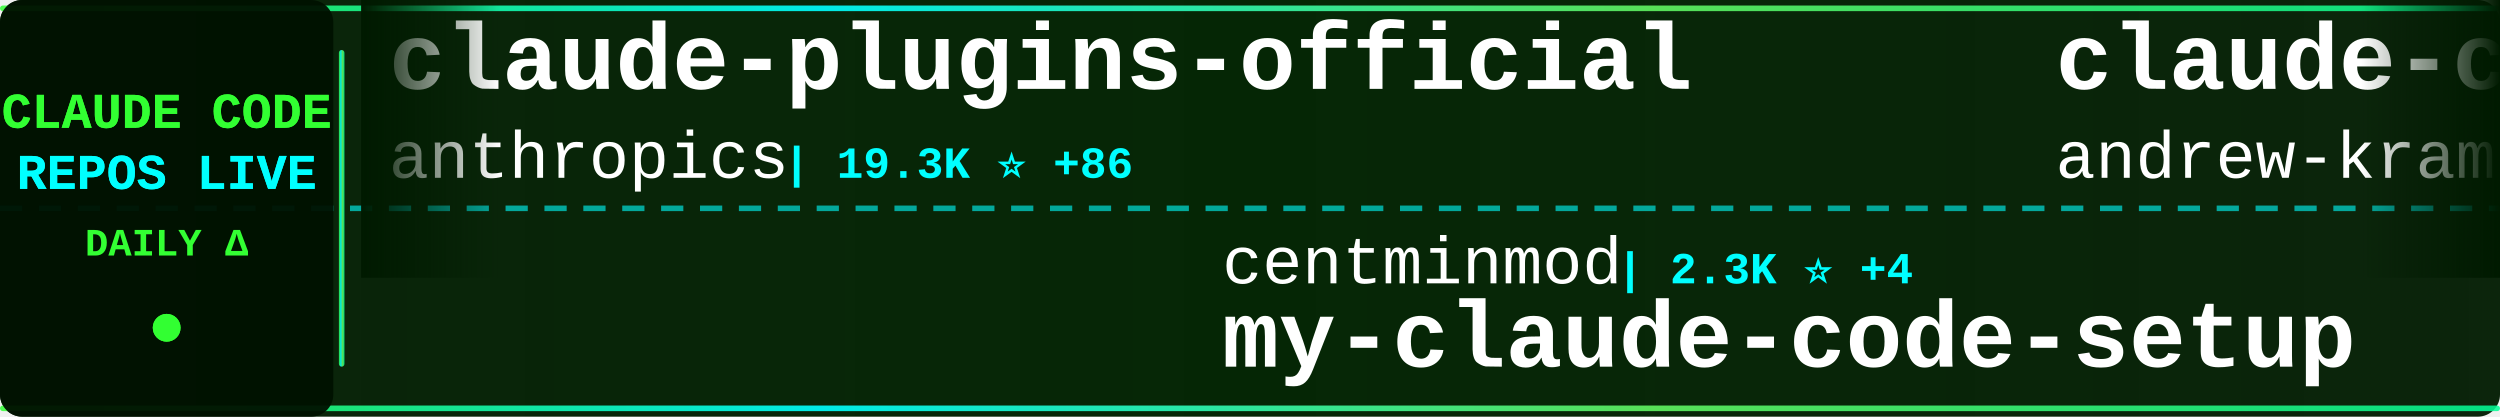
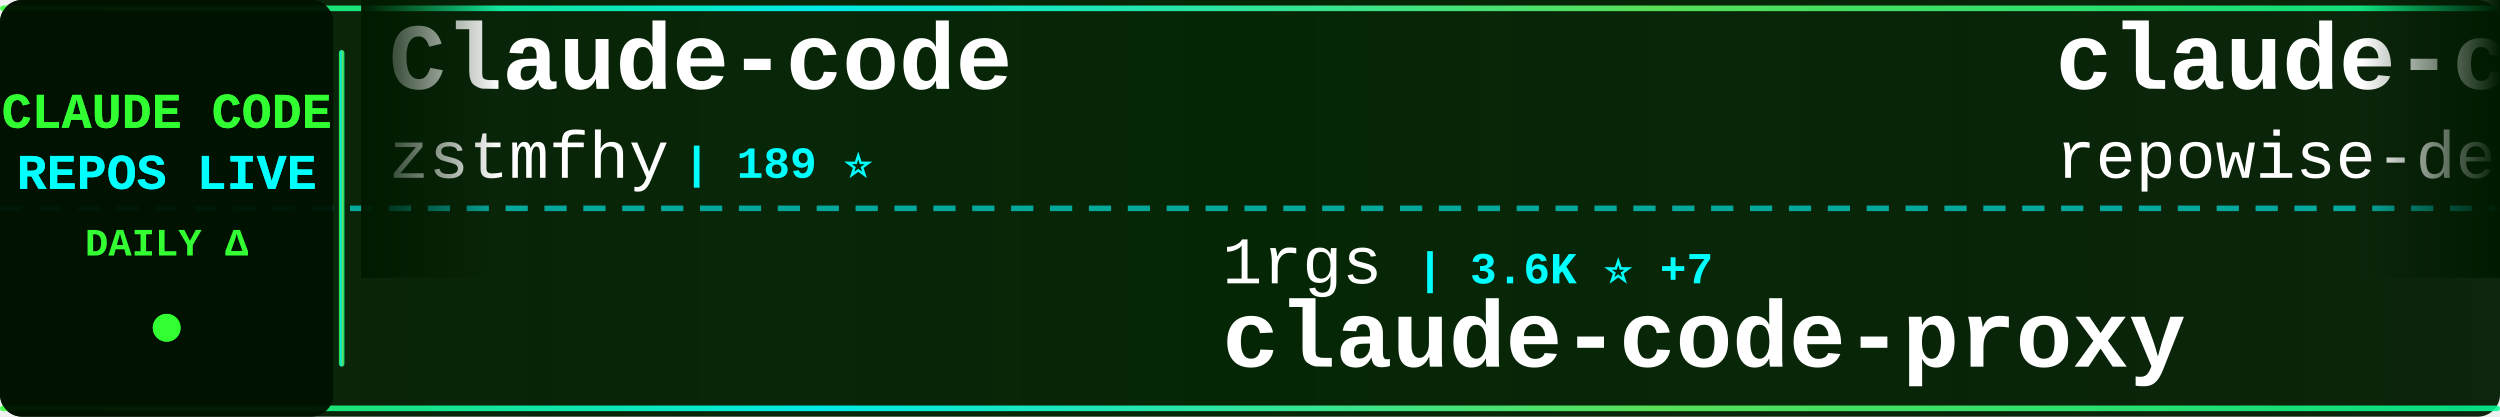
<svg xmlns="http://www.w3.org/2000/svg" width="900" height="150">
  <defs>
    <linearGradient id="tickerBg" x1="0%" y1="0%" x2="100%" y2="0%">
      <stop offset="0%" style="stop-color:#001a00;stop-opacity:0.95" />
      <stop offset="50%" style="stop-color:#002200;stop-opacity:0.98" />
      <stop offset="100%" style="stop-color:#001a00;stop-opacity:0.95" />
    </linearGradient>
    <linearGradient id="borderGrad" x1="0%" y1="0%" x2="100%" y2="0%">
      <stop offset="0%" style="stop-color:#33ff33;stop-opacity:0.85">
        <animate attributeName="stop-opacity" values="0.85;1;0.85" dur="2s" repeatCount="indefinite" />
      </stop>
      <stop offset="33%" style="stop-color:#00ffff;stop-opacity:0.9">
        <animate attributeName="stop-opacity" values="0.9;1;0.9" dur="2.2s" repeatCount="indefinite" />
      </stop>
      <stop offset="66%" style="stop-color:#66ff66;stop-opacity:0.85">
        <animate attributeName="stop-opacity" values="0.85;1;0.85" dur="1.8s" repeatCount="indefinite" />
      </stop>
      <stop offset="100%" style="stop-color:#00ff99;stop-opacity:0.85">
        <animate attributeName="stop-opacity" values="0.85;1;0.85" dur="2s" repeatCount="indefinite" />
      </stop>
    </linearGradient>
    <filter id="textGlow">
      <feGaussianBlur stdDeviation="0.1" result="coloredBlur" />
      <feMerge>
        <feMergeNode in="coloredBlur" />
        <feMergeNode in="SourceGraphic" />
      </feMerge>
    </filter>
    <filter id="metricGlow">
      <feGaussianBlur stdDeviation="0.2" result="coloredBlur" />
      <feMerge>
        <feMergeNode in="coloredBlur" />
        <feMergeNode in="SourceGraphic" />
      </feMerge>
    </filter>
    <linearGradient id="leftFade" x1="0%" y1="0%" x2="100%" y2="0%">
      <stop offset="0%" style="stop-color:#001a00;stop-opacity:1" />
      <stop offset="100%" style="stop-color:#001a00;stop-opacity:0" />
    </linearGradient>
    <linearGradient id="rightFade" x1="0%" y1="0%" x2="100%" y2="0%">
      <stop offset="0%" style="stop-color:#001a00;stop-opacity:0" />
      <stop offset="100%" style="stop-color:#001a00;stop-opacity:1" />
    </linearGradient>
  </defs>
  <rect width="900" height="150" fill="url(#tickerBg)" rx="8" />
  <rect x="0" y="2" width="900" height="2" fill="url(#borderGrad)" rx="1" />
  <rect x="0" y="146" width="900" height="2" fill="url(#borderGrad)" rx="1" />
  <line x1="0" y1="75" x2="900" y2="75" stroke="#00ffff" stroke-width="2" stroke-dasharray="8 6" opacity="0.6" />
  <rect x="0" y="0" width="120" height="150" fill="#001100" opacity="0.95" rx="8" />
  <text x="60" y="46" font-family="'Courier New', monospace" font-size="18" font-weight="bold" fill="#33ff33" text-anchor="middle" filter="url(#textGlow)">
    CLAUDE CODE
  </text>
  <text x="60" y="68" font-family="'Courier New', monospace" font-size="18" font-weight="bold" fill="#00ffff" text-anchor="middle" filter="url(#textGlow)">
    REPOS LIVE
  </text>
  <text x="60" y="92" font-family="'Courier New', monospace" font-size="14" font-weight="bold" fill="#33ff33" text-anchor="middle">
    DAILY Δ
  </text>
  <circle cx="60" cy="118" r="5" fill="#33ff33" filter="url(#metricGlow)">
    <animate attributeName="r" values="4;6;4" dur="1.5s" repeatCount="indefinite" />
    <animate attributeName="opacity" values="0.6;1;0.6" dur="1.5s" repeatCount="indefinite" />
  </circle>
  <rect x="122" y="18" width="2" height="114" fill="url(#borderGrad)" rx="1" />
  <clipPath id="tickerClip">
    <rect x="130" y="0" width="770" height="150" />
  </clipPath>
  <g clip-path="url(#tickerClip)">
    <g id="tickerItems">
      <animateTransform attributeName="transform" attributeType="XML" type="translate" from="0 0" to="-3000 0" dur="54s" repeatCount="indefinite" />
      <g transform="translate(0, 0)">
-         <text x="140" y="32" font-family="'Courier New', monospace" font-size="34" font-weight="bold" fill="#ffffff">claude-plugins-official</text>
-         <text x="140" y="64" font-family="'Courier New', monospace" font-size="24" font-weight="normal" fill="#ffffff" opacity="1.0">anthropics</text>
-         <text x="282" y="64" font-family="'Courier New', monospace" font-size="16" font-weight="bold" fill="#00ffff"> | 19.3K ⭐ +86</text>
+         <text x="140" y="32" font-family="'Courier New', monospace" font-size="34" font-weight="bold" fill="#ffffff">Claude-code</text>
+         <text x="140" y="64" font-family="'Courier New', monospace" font-size="24" font-weight="normal" fill="#ffffff" opacity="1.0">zstmfhy</text>
+         <text x="246" y="64" font-family="'Courier New', monospace" font-size="16" font-weight="bold" fill="#00ffff"> | 189 ⭐</text>
      </g>
      <g transform="translate(300, 0)">
-         <text x="140" y="102" font-family="'Courier New', monospace" font-size="24" font-weight="normal" fill="#ffffff" opacity="1.0">centminmod</text>
-         <text x="282" y="102" font-family="'Courier New', monospace" font-size="16" font-weight="bold" fill="#00ffff"> | 2.3K ⭐ +4</text>
-         <text x="140" y="132" font-family="'Courier New', monospace" font-size="34" font-weight="bold" fill="#ffffff">my-claude-code-setup</text>
+         <text x="140" y="102" font-family="'Courier New', monospace" font-size="24" font-weight="normal" fill="#ffffff" opacity="1.0">1rgs</text>
+         <text x="210" y="102" font-family="'Courier New', monospace" font-size="16" font-weight="bold" fill="#00ffff"> | 3.6K ⭐ +7</text>
+         <text x="140" y="132" font-family="'Courier New', monospace" font-size="34" font-weight="bold" fill="#ffffff">claude-code-proxy</text>
      </g>
      <g transform="translate(600, 0)">
-         <text x="140" y="32" font-family="'Courier New', monospace" font-size="34" font-weight="bold" fill="#ffffff">claude-code-source-build</text>
-         <text x="140" y="64" font-family="'Courier New', monospace" font-size="24" font-weight="normal" fill="#ffffff" opacity="1.0">andrew-kramer-inno</text>
-         <text x="378" y="64" font-family="'Courier New', monospace" font-size="16" font-weight="bold" fill="#00ffff"> | 588 ⭐ +1</text>
+         <text x="140" y="32" font-family="'Courier New', monospace" font-size="34" font-weight="bold" fill="#ffffff">claude-code-prompts</text>
+         <text x="140" y="64" font-family="'Courier New', monospace" font-size="24" font-weight="normal" fill="#ffffff" opacity="1.0">repowise-dev</text>
+         <text x="306" y="64" font-family="'Courier New', monospace" font-size="16" font-weight="bold" fill="#00ffff"> | 1.0K ⭐ +5</text>
      </g>
      <g transform="translate(900, 0)">
-         <text x="140" y="102" font-family="'Courier New', monospace" font-size="24" font-weight="normal" fill="#ffffff" opacity="1.0">eyaltoledano</text>
-         <text x="306" y="102" font-family="'Courier New', monospace" font-size="16" font-weight="bold" fill="#00ffff"> | 27.1K ⭐ +16</text>
-         <text x="140" y="132" font-family="'Courier New', monospace" font-size="34" font-weight="bold" fill="#ffffff">claude-task-master</text>
+         <text x="140" y="102" font-family="'Courier New', monospace" font-size="24" font-weight="normal" fill="#ffffff" opacity="1.0">luyao618</text>
+         <text x="258" y="102" font-family="'Courier New', monospace" font-size="16" font-weight="bold" fill="#00ffff"> | 1.4K ⭐ +7</text>
+         <text x="140" y="132" font-family="'Courier New', monospace" font-size="34" font-weight="bold" fill="#ffffff">Claude-Code-Source-Study</text>
      </g>
      <g transform="translate(1200, 0)">
        <text x="140" y="32" font-family="'Courier New', monospace" font-size="34" font-weight="bold" fill="#ffffff">claude-code-from-source</text>
        <text x="140" y="64" font-family="'Courier New', monospace" font-size="24" font-weight="normal" fill="#ffffff" opacity="1.0">alejandrobalderas</text>
-         <text x="366" y="64" font-family="'Courier New', monospace" font-size="16" font-weight="bold" fill="#00ffff"> | 1.9K ⭐ +2</text>
+         <text x="366" y="64" font-family="'Courier New', monospace" font-size="16" font-weight="bold" fill="#00ffff"> | 1.9K ⭐ +3</text>
      </g>
      <g transform="translate(1500, 0)">
+         <text x="140" y="102" font-family="'Courier New', monospace" font-size="24" font-weight="normal" fill="#ffffff" opacity="1.0">sugyan</text>
+         <text x="234" y="102" font-family="'Courier New', monospace" font-size="16" font-weight="bold" fill="#00ffff"> | 1.1K ⭐ +3</text>
+         <text x="140" y="132" font-family="'Courier New', monospace" font-size="34" font-weight="bold" fill="#ffffff">claude-code-webui</text>
+       </g>
+       <g transform="translate(1800, 0)">
+         <text x="140" y="32" font-family="'Courier New', monospace" font-size="34" font-weight="bold" fill="#ffffff">sc-claude-code-files</text>
+         <text x="140" y="64" font-family="'Courier New', monospace" font-size="24" font-weight="normal" fill="#ffffff" opacity="1.0">https-deeplearning-ai</text>
+         <text x="414" y="64" font-family="'Courier New', monospace" font-size="16" font-weight="bold" fill="#00ffff"> | 509 ⭐</text>
+       </g>
+       <g transform="translate(2100, 0)">
+         <text x="140" y="102" font-family="'Courier New', monospace" font-size="24" font-weight="normal" fill="#ffffff" opacity="1.0">oboard</text>
+         <text x="234" y="102" font-family="'Courier New', monospace" font-size="16" font-weight="bold" fill="#00ffff"> | 3.1K ⭐ +6</text>
+         <text x="140" y="132" font-family="'Courier New', monospace" font-size="34" font-weight="bold" fill="#ffffff">claude-code-rev</text>
+       </g>
+       <g transform="translate(2400, 0)">
+         <text x="140" y="32" font-family="'Courier New', monospace" font-size="34" font-weight="bold" fill="#ffffff">claude-code-sub-agents</text>
+         <text x="140" y="64" font-family="'Courier New', monospace" font-size="24" font-weight="normal" fill="#ffffff" opacity="1.0">lst97</text>
+         <text x="222" y="64" font-family="'Courier New', monospace" font-size="16" font-weight="bold" fill="#00ffff"> | 1.6K ⭐</text>
+       </g>
+       <g transform="translate(2700, 0)">
        <text x="140" y="102" font-family="'Courier New', monospace" font-size="24" font-weight="normal" fill="#ffffff" opacity="1.0">ChrisWiles</text>
-         <text x="282" y="102" font-family="'Courier New', monospace" font-size="16" font-weight="bold" fill="#00ffff"> | 5.9K ⭐ +3</text>
+         <text x="282" y="102" font-family="'Courier New', monospace" font-size="16" font-weight="bold" fill="#00ffff"> | 5.9K ⭐ +4</text>
        <text x="140" y="132" font-family="'Courier New', monospace" font-size="34" font-weight="bold" fill="#ffffff">claude-code-showcase</text>
      </g>
-       <g transform="translate(1800, 0)">
-         <text x="140" y="32" font-family="'Courier New', monospace" font-size="34" font-weight="bold" fill="#ffffff">learn-claude-code</text>
-         <text x="140" y="64" font-family="'Courier New', monospace" font-size="24" font-weight="normal" fill="#ffffff" opacity="1.0">shareAI-lab</text>
-         <text x="294" y="64" font-family="'Courier New', monospace" font-size="16" font-weight="bold" fill="#00ffff"> | 60.2K ⭐ +220</text>
-       </g>
-       <g transform="translate(2100, 0)">
-         <text x="140" y="102" font-family="'Courier New', monospace" font-size="24" font-weight="normal" fill="#ffffff" opacity="1.0">ghuntley</text>
-         <text x="258" y="102" font-family="'Courier New', monospace" font-size="16" font-weight="bold" fill="#00ffff"> | 976 ⭐</text>
-         <text x="140" y="132" font-family="'Courier New', monospace" font-size="34" font-weight="bold" fill="#ffffff">claude-code-source-code-...</text>
-       </g>
-       <g transform="translate(2400, 0)">
-         <text x="140" y="32" font-family="'Courier New', monospace" font-size="34" font-weight="bold" fill="#ffffff">claude-howto</text>
-         <text x="140" y="64" font-family="'Courier New', monospace" font-size="24" font-weight="normal" fill="#ffffff" opacity="1.0">luongnv89</text>
-         <text x="270" y="64" font-family="'Courier New', monospace" font-size="16" font-weight="bold" fill="#00ffff"> | 32.7K ⭐ +149</text>
-       </g>
-       <g transform="translate(2700, 0)">
-         <text x="140" y="102" font-family="'Courier New', monospace" font-size="24" font-weight="normal" fill="#ffffff" opacity="1.0">Yuyz0112</text>
-         <text x="258" y="102" font-family="'Courier New', monospace" font-size="16" font-weight="bold" fill="#00ffff"> | 2.4K ⭐</text>
-         <text x="140" y="132" font-family="'Courier New', monospace" font-size="34" font-weight="bold" fill="#ffffff">claude-code-reverse</text>
-       </g>
      <g transform="translate(3000, 0)">
-         <text x="140" y="32" font-family="'Courier New', monospace" font-size="34" font-weight="bold" fill="#ffffff">claude-plugins-official</text>
-         <text x="140" y="64" font-family="'Courier New', monospace" font-size="24" font-weight="normal" fill="#ffffff" opacity="1.0">anthropics</text>
-         <text x="282" y="64" font-family="'Courier New', monospace" font-size="16" font-weight="bold" fill="#00ffff"> | 19.3K ⭐ +86</text>
+         <text x="140" y="32" font-family="'Courier New', monospace" font-size="34" font-weight="bold" fill="#ffffff">Claude-code</text>
+         <text x="140" y="64" font-family="'Courier New', monospace" font-size="24" font-weight="normal" fill="#ffffff" opacity="1.0">zstmfhy</text>
+         <text x="246" y="64" font-family="'Courier New', monospace" font-size="16" font-weight="bold" fill="#00ffff"> | 189 ⭐</text>
      </g>
      <g transform="translate(3300, 0)">
-         <text x="140" y="102" font-family="'Courier New', monospace" font-size="24" font-weight="normal" fill="#ffffff" opacity="1.0">centminmod</text>
-         <text x="282" y="102" font-family="'Courier New', monospace" font-size="16" font-weight="bold" fill="#00ffff"> | 2.3K ⭐ +4</text>
-         <text x="140" y="132" font-family="'Courier New', monospace" font-size="34" font-weight="bold" fill="#ffffff">my-claude-code-setup</text>
+         <text x="140" y="102" font-family="'Courier New', monospace" font-size="24" font-weight="normal" fill="#ffffff" opacity="1.0">1rgs</text>
+         <text x="210" y="102" font-family="'Courier New', monospace" font-size="16" font-weight="bold" fill="#00ffff"> | 3.6K ⭐ +7</text>
+         <text x="140" y="132" font-family="'Courier New', monospace" font-size="34" font-weight="bold" fill="#ffffff">claude-code-proxy</text>
      </g>
      <g transform="translate(3600, 0)">
-         <text x="140" y="32" font-family="'Courier New', monospace" font-size="34" font-weight="bold" fill="#ffffff">claude-code-source-build</text>
-         <text x="140" y="64" font-family="'Courier New', monospace" font-size="24" font-weight="normal" fill="#ffffff" opacity="1.0">andrew-kramer-inno</text>
-         <text x="378" y="64" font-family="'Courier New', monospace" font-size="16" font-weight="bold" fill="#00ffff"> | 588 ⭐ +1</text>
+         <text x="140" y="32" font-family="'Courier New', monospace" font-size="34" font-weight="bold" fill="#ffffff">claude-code-prompts</text>
+         <text x="140" y="64" font-family="'Courier New', monospace" font-size="24" font-weight="normal" fill="#ffffff" opacity="1.0">repowise-dev</text>
+         <text x="306" y="64" font-family="'Courier New', monospace" font-size="16" font-weight="bold" fill="#00ffff"> | 1.0K ⭐ +5</text>
      </g>
      <g transform="translate(3900, 0)">
-         <text x="140" y="102" font-family="'Courier New', monospace" font-size="24" font-weight="normal" fill="#ffffff" opacity="1.0">eyaltoledano</text>
-         <text x="306" y="102" font-family="'Courier New', monospace" font-size="16" font-weight="bold" fill="#00ffff"> | 27.1K ⭐ +16</text>
-         <text x="140" y="132" font-family="'Courier New', monospace" font-size="34" font-weight="bold" fill="#ffffff">claude-task-master</text>
+         <text x="140" y="102" font-family="'Courier New', monospace" font-size="24" font-weight="normal" fill="#ffffff" opacity="1.0">luyao618</text>
+         <text x="258" y="102" font-family="'Courier New', monospace" font-size="16" font-weight="bold" fill="#00ffff"> | 1.4K ⭐ +7</text>
+         <text x="140" y="132" font-family="'Courier New', monospace" font-size="34" font-weight="bold" fill="#ffffff">Claude-Code-Source-Study</text>
      </g>
    </g>
  </g>
  <rect x="130" y="0" width="50" height="100" fill="url(#leftFade)" />
  <rect x="850" y="0" width="50" height="100" fill="url(#rightFade)" />
</svg>
